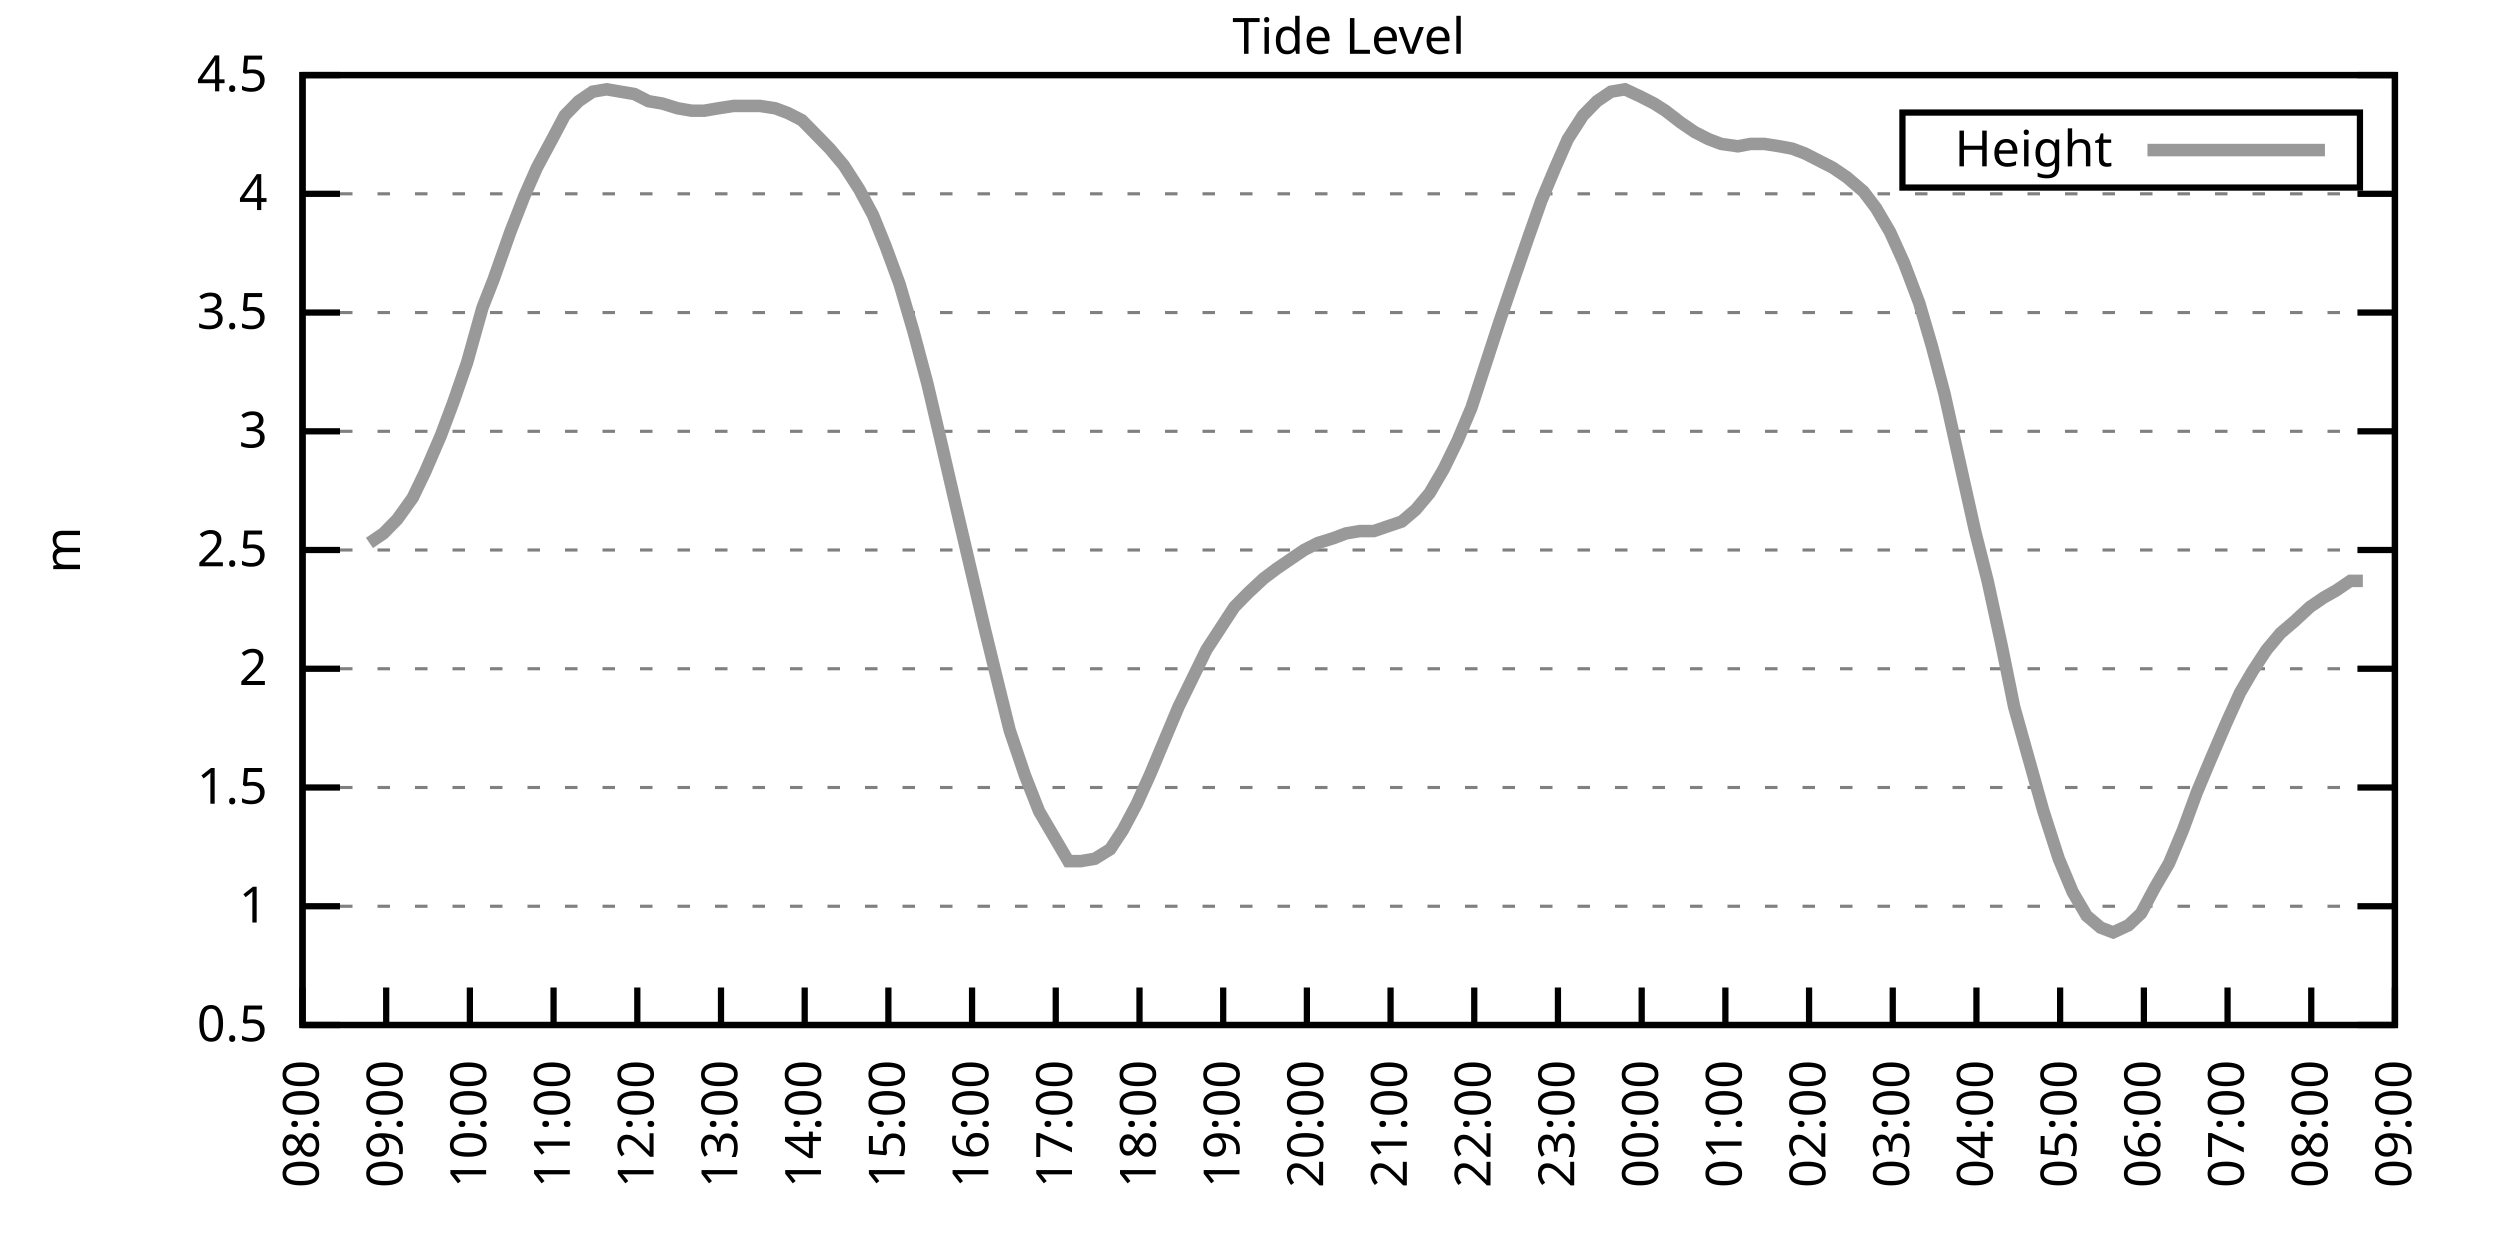
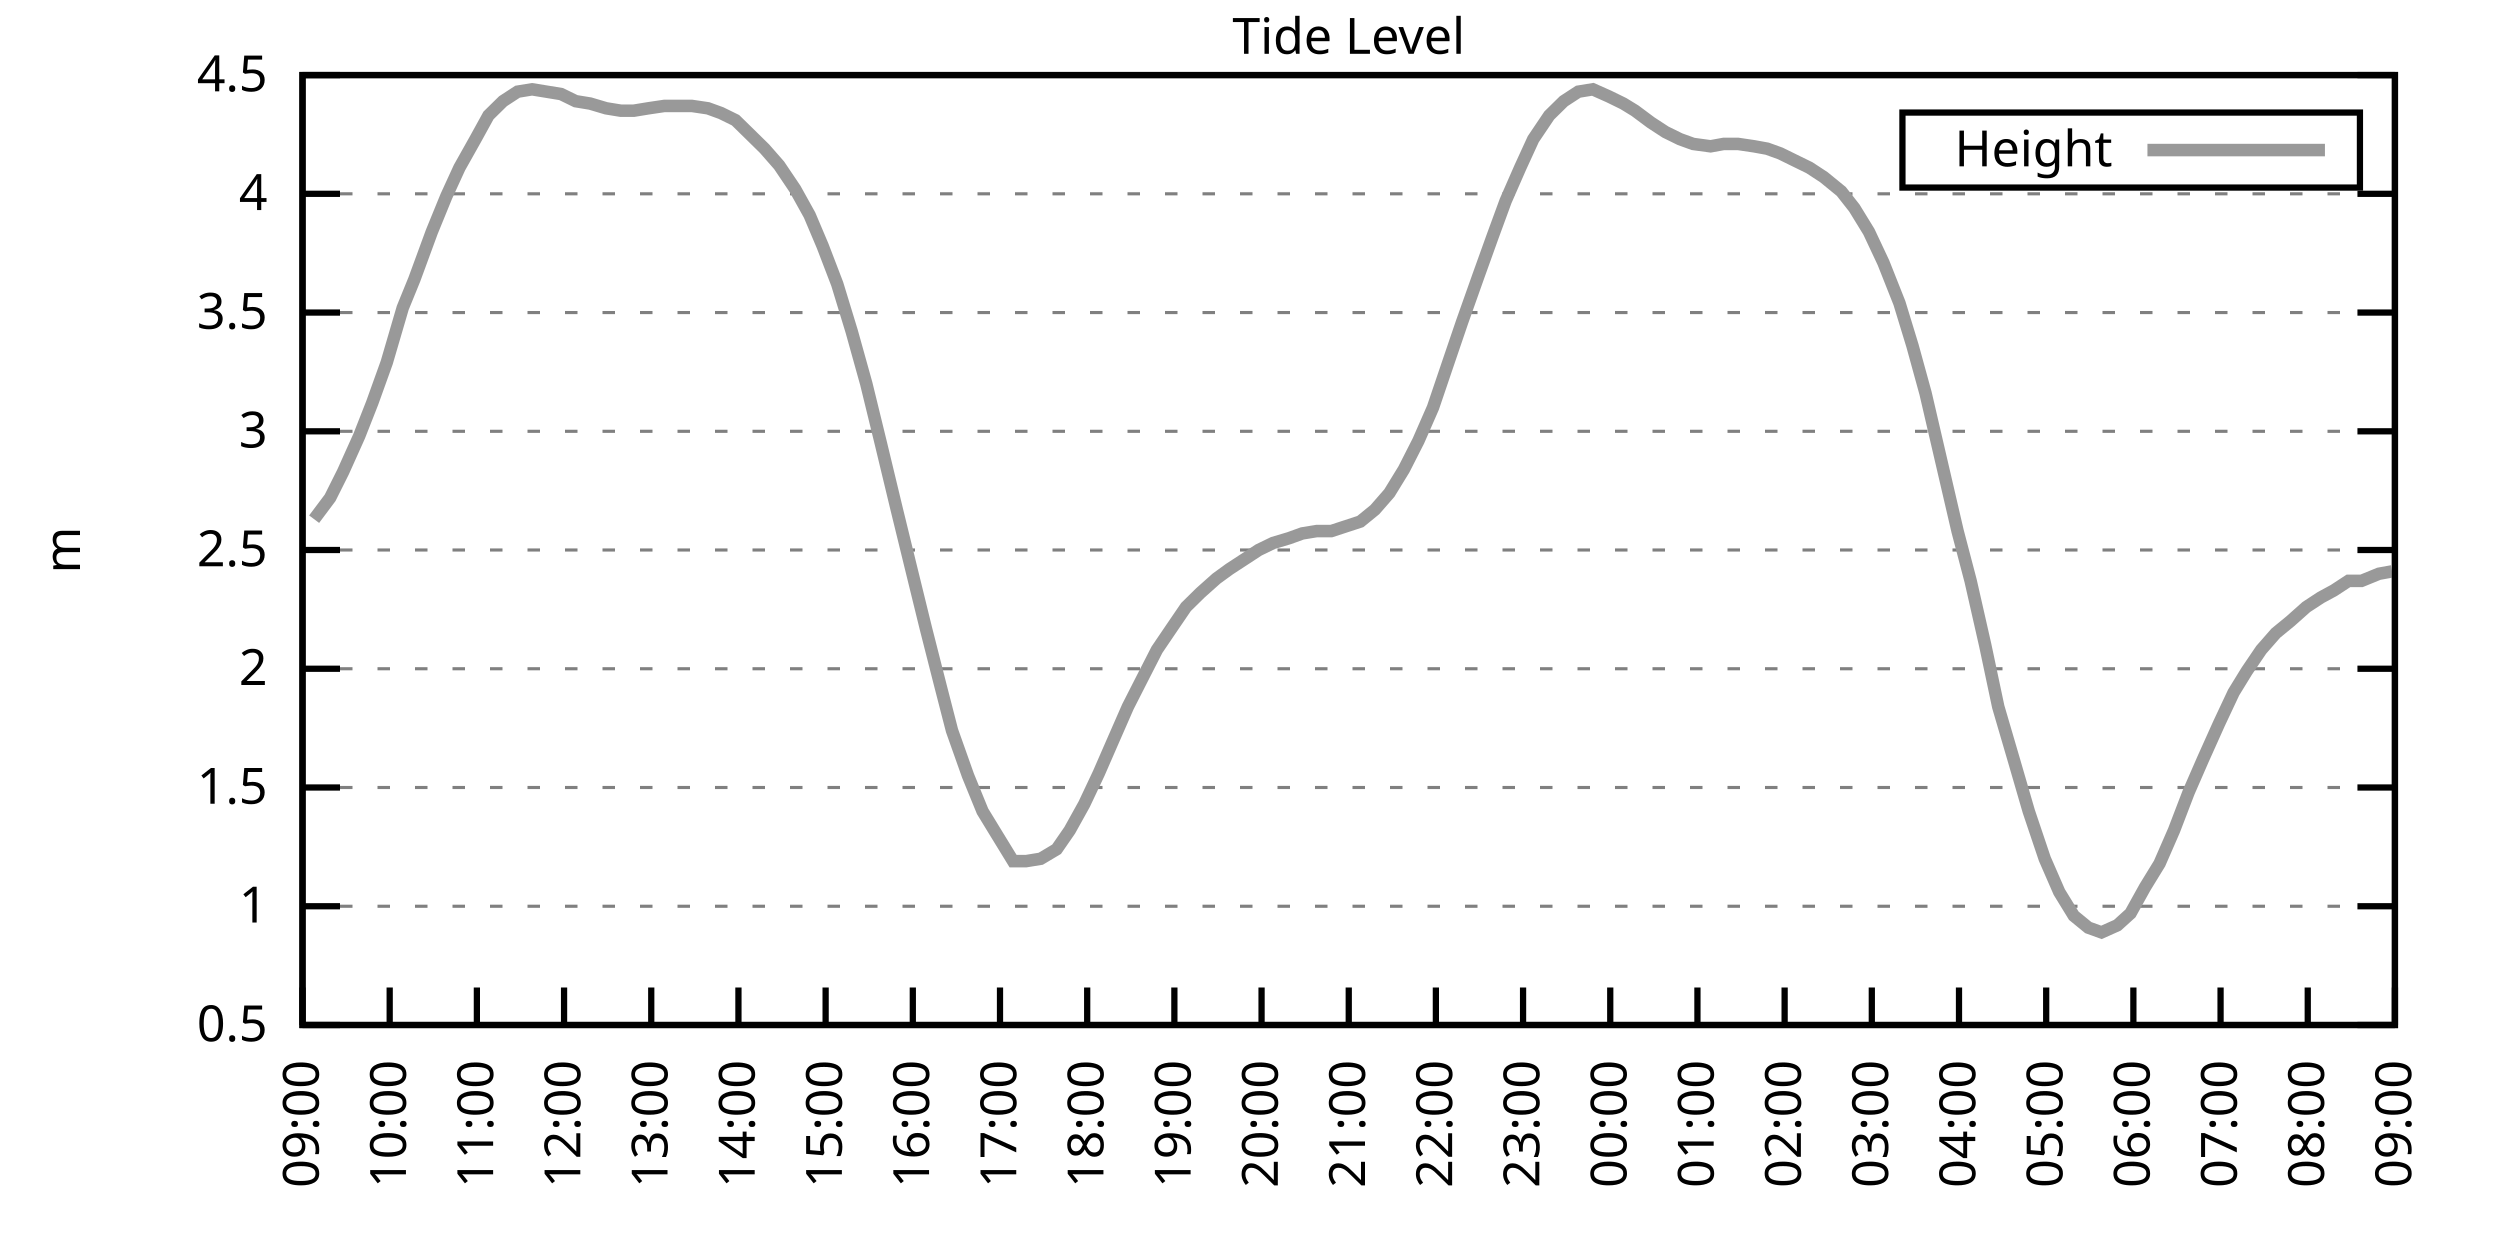
<svg xmlns="http://www.w3.org/2000/svg" xmlns:xlink="http://www.w3.org/1999/xlink" width="400" height="200" viewBox="0 0 400 200">
  <g id="gnuplot_canvas">
    <rect x="0" y="0" width="400" height="200" fill="none" />
    <defs>
      <circle id="gpDot" r="0.5" stroke-width="0.5" stroke="currentColor" />
      <path id="gpPt0" stroke-width="0.333" stroke="currentColor" d="M-1,0 h2 M0,-1 v2" />
      <path id="gpPt1" stroke-width="0.333" stroke="currentColor" d="M-1,-1 L1,1 M1,-1 L-1,1" />
      <path id="gpPt2" stroke-width="0.333" stroke="currentColor" d="M-1,0 L1,0 M0,-1 L0,1 M-1,-1 L1,1 M-1,1 L1,-1" />
      <rect id="gpPt3" stroke-width="0.333" stroke="currentColor" x="-1" y="-1" width="2" height="2" />
      <rect id="gpPt4" stroke-width="0.333" stroke="currentColor" fill="currentColor" x="-1" y="-1" width="2" height="2" />
      <circle id="gpPt5" stroke-width="0.333" stroke="currentColor" cx="0" cy="0" r="1" />
      <use xlink:href="#gpPt5" id="gpPt6" fill="currentColor" stroke="none" />
      <path id="gpPt7" stroke-width="0.333" stroke="currentColor" d="M0,-1.33 L-1.33,0.67 L1.33,0.67 z" />
      <use xlink:href="#gpPt7" id="gpPt8" fill="currentColor" stroke="none" />
      <use xlink:href="#gpPt7" id="gpPt9" stroke="currentColor" transform="rotate(180)" />
      <use xlink:href="#gpPt9" id="gpPt10" fill="currentColor" stroke="none" />
      <use xlink:href="#gpPt3" id="gpPt11" stroke="currentColor" transform="rotate(45)" />
      <use xlink:href="#gpPt11" id="gpPt12" fill="currentColor" stroke="none" />
      <path id="gpPt13" stroke-width="0.333" stroke="currentColor" d="M0,1.330 L1.265,0.411 L0.782,-1.067 L-0.782,-1.076 L-1.265,0.411 z" />
      <use xlink:href="#gpPt13" id="gpPt14" fill="currentColor" stroke="none" />
      <filter id="textbox" filterUnits="objectBoundingBox" x="0" y="0" height="1" width="1">
        <feFlood flood-color="white" flood-opacity="1" result="bgnd" />
        <feComposite in="SourceGraphic" in2="bgnd" operator="atop" />
      </filter>
      <filter id="greybox" filterUnits="objectBoundingBox" x="0" y="0" height="1" width="1">
        <feFlood flood-color="lightgrey" flood-opacity="1" result="grey" />
        <feComposite in="SourceGraphic" in2="grey" operator="atop" />
      </filter>
    </defs>
    <g fill="none" color="white" stroke="currentColor" stroke-width="1.00" stroke-linecap="butt" stroke-linejoin="miter">
</g>
    <g fill="none" color="black" stroke="currentColor" stroke-width="1.00" stroke-linecap="butt" stroke-linejoin="miter">
      <g stroke="none" shape-rendering="crispEdges">
        <polygon fill="rgb(255, 255, 255)" points="48.40,164.00 383.18,164.00 383.18,12.02 48.40,12.02 " />
      </g>
    </g>
    <g fill="none" color="black" stroke="currentColor" stroke-width="1.00" stroke-linecap="butt" stroke-linejoin="miter">
</g>
    <g fill="none" color="black" stroke="black" stroke-width="0.50" stroke-linecap="butt" stroke-linejoin="miter">
</g>
    <g fill="none" color="gray" stroke="currentColor" stroke-width="0.50" stroke-linecap="butt" stroke-linejoin="miter">
      <path stroke="gray" stroke-dasharray="2,4" class="gridline" d="M48.40,164.00 L383.19,164.00  " />
    </g>
    <g fill="none" color="gray" stroke="gray" stroke-width="1.00" stroke-linecap="butt" stroke-linejoin="miter">
</g>
    <g fill="none" color="black" stroke="currentColor" stroke-width="1.00" stroke-linecap="butt" stroke-linejoin="miter">
      <path stroke="black" d="M48.40,164.00 L54.40,164.00 M383.19,164.00 L377.19,164.00  " />
      <g transform="translate(42.80,166.60)" stroke="none" fill="black" font-family="Sans" font-size="8.00" text-anchor="end">
        <text>
          <tspan font-family="Sans"> 0.5</tspan>
        </text>
      </g>
    </g>
    <g fill="none" color="black" stroke="currentColor" stroke-width="1.00" stroke-linecap="butt" stroke-linejoin="miter">
</g>
    <g fill="none" color="black" stroke="black" stroke-width="0.50" stroke-linecap="butt" stroke-linejoin="miter">
</g>
    <g fill="none" color="gray" stroke="currentColor" stroke-width="0.50" stroke-linecap="butt" stroke-linejoin="miter">
      <path stroke="gray" stroke-dasharray="2,4" class="gridline" d="M48.40,145.00 L383.19,145.00  " />
    </g>
    <g fill="none" color="gray" stroke="gray" stroke-width="1.00" stroke-linecap="butt" stroke-linejoin="miter">
</g>
    <g fill="none" color="black" stroke="currentColor" stroke-width="1.00" stroke-linecap="butt" stroke-linejoin="miter">
      <path stroke="black" d="M48.40,145.00 L54.40,145.00 M383.19,145.00 L377.19,145.00  " />
      <g transform="translate(42.80,147.60)" stroke="none" fill="black" font-family="Sans" font-size="8.00" text-anchor="end">
        <text>
          <tspan font-family="Sans"> 1</tspan>
        </text>
      </g>
    </g>
    <g fill="none" color="black" stroke="currentColor" stroke-width="1.00" stroke-linecap="butt" stroke-linejoin="miter">
</g>
    <g fill="none" color="black" stroke="black" stroke-width="0.50" stroke-linecap="butt" stroke-linejoin="miter">
</g>
    <g fill="none" color="gray" stroke="currentColor" stroke-width="0.50" stroke-linecap="butt" stroke-linejoin="miter">
      <path stroke="gray" stroke-dasharray="2,4" class="gridline" d="M48.40,126.00 L383.19,126.00  " />
    </g>
    <g fill="none" color="gray" stroke="gray" stroke-width="1.00" stroke-linecap="butt" stroke-linejoin="miter">
</g>
    <g fill="none" color="black" stroke="currentColor" stroke-width="1.00" stroke-linecap="butt" stroke-linejoin="miter">
      <path stroke="black" d="M48.40,126.00 L54.40,126.00 M383.19,126.00 L377.19,126.00  " />
      <g transform="translate(42.80,128.60)" stroke="none" fill="black" font-family="Sans" font-size="8.00" text-anchor="end">
        <text>
          <tspan font-family="Sans"> 1.5</tspan>
        </text>
      </g>
    </g>
    <g fill="none" color="black" stroke="currentColor" stroke-width="1.00" stroke-linecap="butt" stroke-linejoin="miter">
</g>
    <g fill="none" color="black" stroke="black" stroke-width="0.50" stroke-linecap="butt" stroke-linejoin="miter">
</g>
    <g fill="none" color="gray" stroke="currentColor" stroke-width="0.50" stroke-linecap="butt" stroke-linejoin="miter">
      <path stroke="gray" stroke-dasharray="2,4" class="gridline" d="M48.40,107.00 L383.19,107.00  " />
    </g>
    <g fill="none" color="gray" stroke="gray" stroke-width="1.00" stroke-linecap="butt" stroke-linejoin="miter">
</g>
    <g fill="none" color="black" stroke="currentColor" stroke-width="1.00" stroke-linecap="butt" stroke-linejoin="miter">
      <path stroke="black" d="M48.40,107.00 L54.40,107.00 M383.19,107.00 L377.19,107.00  " />
      <g transform="translate(42.80,109.60)" stroke="none" fill="black" font-family="Sans" font-size="8.00" text-anchor="end">
        <text>
          <tspan font-family="Sans"> 2</tspan>
        </text>
      </g>
    </g>
    <g fill="none" color="black" stroke="currentColor" stroke-width="1.00" stroke-linecap="butt" stroke-linejoin="miter">
</g>
    <g fill="none" color="black" stroke="black" stroke-width="0.50" stroke-linecap="butt" stroke-linejoin="miter">
</g>
    <g fill="none" color="gray" stroke="currentColor" stroke-width="0.50" stroke-linecap="butt" stroke-linejoin="miter">
      <path stroke="gray" stroke-dasharray="2,4" class="gridline" d="M48.40,88.00 L383.19,88.00  " />
    </g>
    <g fill="none" color="gray" stroke="gray" stroke-width="1.00" stroke-linecap="butt" stroke-linejoin="miter">
</g>
    <g fill="none" color="black" stroke="currentColor" stroke-width="1.00" stroke-linecap="butt" stroke-linejoin="miter">
      <path stroke="black" d="M48.40,88.00 L54.40,88.00 M383.19,88.00 L377.19,88.00  " />
      <g transform="translate(42.80,90.60)" stroke="none" fill="black" font-family="Sans" font-size="8.00" text-anchor="end">
        <text>
          <tspan font-family="Sans"> 2.5</tspan>
        </text>
      </g>
    </g>
    <g fill="none" color="black" stroke="currentColor" stroke-width="1.00" stroke-linecap="butt" stroke-linejoin="miter">
</g>
    <g fill="none" color="black" stroke="black" stroke-width="0.50" stroke-linecap="butt" stroke-linejoin="miter">
</g>
    <g fill="none" color="gray" stroke="currentColor" stroke-width="0.50" stroke-linecap="butt" stroke-linejoin="miter">
      <path stroke="gray" stroke-dasharray="2,4" class="gridline" d="M48.40,69.01 L383.19,69.01  " />
    </g>
    <g fill="none" color="gray" stroke="gray" stroke-width="1.00" stroke-linecap="butt" stroke-linejoin="miter">
</g>
    <g fill="none" color="black" stroke="currentColor" stroke-width="1.00" stroke-linecap="butt" stroke-linejoin="miter">
      <path stroke="black" d="M48.40,69.01 L54.40,69.01 M383.19,69.01 L377.19,69.01  " />
      <g transform="translate(42.80,71.61)" stroke="none" fill="black" font-family="Sans" font-size="8.00" text-anchor="end">
        <text>
          <tspan font-family="Sans"> 3</tspan>
        </text>
      </g>
    </g>
    <g fill="none" color="black" stroke="currentColor" stroke-width="1.00" stroke-linecap="butt" stroke-linejoin="miter">
</g>
    <g fill="none" color="black" stroke="black" stroke-width="0.50" stroke-linecap="butt" stroke-linejoin="miter">
</g>
    <g fill="none" color="gray" stroke="currentColor" stroke-width="0.50" stroke-linecap="butt" stroke-linejoin="miter">
      <path stroke="gray" stroke-dasharray="2,4" class="gridline" d="M48.40,50.01 L383.19,50.01  " />
    </g>
    <g fill="none" color="gray" stroke="gray" stroke-width="1.00" stroke-linecap="butt" stroke-linejoin="miter">
</g>
    <g fill="none" color="black" stroke="currentColor" stroke-width="1.00" stroke-linecap="butt" stroke-linejoin="miter">
      <path stroke="black" d="M48.40,50.01 L54.40,50.01 M383.19,50.01 L377.19,50.01  " />
      <g transform="translate(42.80,52.61)" stroke="none" fill="black" font-family="Sans" font-size="8.00" text-anchor="end">
        <text>
          <tspan font-family="Sans"> 3.5</tspan>
        </text>
      </g>
    </g>
    <g fill="none" color="black" stroke="currentColor" stroke-width="1.00" stroke-linecap="butt" stroke-linejoin="miter">
</g>
    <g fill="none" color="black" stroke="black" stroke-width="0.50" stroke-linecap="butt" stroke-linejoin="miter">
</g>
    <g fill="none" color="gray" stroke="currentColor" stroke-width="0.50" stroke-linecap="butt" stroke-linejoin="miter">
      <path stroke="gray" stroke-dasharray="2,4" class="gridline" d="M48.40,31.01 L383.19,31.01  " />
    </g>
    <g fill="none" color="gray" stroke="gray" stroke-width="1.00" stroke-linecap="butt" stroke-linejoin="miter">
</g>
    <g fill="none" color="black" stroke="currentColor" stroke-width="1.00" stroke-linecap="butt" stroke-linejoin="miter">
      <path stroke="black" d="M48.40,31.01 L54.40,31.01 M383.19,31.01 L377.19,31.01  " />
      <g transform="translate(42.80,33.61)" stroke="none" fill="black" font-family="Sans" font-size="8.00" text-anchor="end">
        <text>
          <tspan font-family="Sans"> 4</tspan>
        </text>
      </g>
    </g>
    <g fill="none" color="black" stroke="currentColor" stroke-width="1.00" stroke-linecap="butt" stroke-linejoin="miter">
</g>
    <g fill="none" color="black" stroke="black" stroke-width="0.50" stroke-linecap="butt" stroke-linejoin="miter">
</g>
    <g fill="none" color="gray" stroke="currentColor" stroke-width="0.50" stroke-linecap="butt" stroke-linejoin="miter">
      <path stroke="gray" stroke-dasharray="2,4" class="gridline" d="M48.40,12.01 L383.19,12.01  " />
    </g>
    <g fill="none" color="gray" stroke="gray" stroke-width="1.00" stroke-linecap="butt" stroke-linejoin="miter">
</g>
    <g fill="none" color="black" stroke="currentColor" stroke-width="1.00" stroke-linecap="butt" stroke-linejoin="miter">
      <path stroke="black" d="M48.40,12.01 L54.40,12.01 M383.19,12.01 L377.19,12.01  " />
      <g transform="translate(42.80,14.61)" stroke="none" fill="black" font-family="Sans" font-size="8.00" text-anchor="end">
        <text>
          <tspan font-family="Sans"> 4.5</tspan>
        </text>
      </g>
    </g>
    <g fill="none" color="black" stroke="currentColor" stroke-width="1.00" stroke-linecap="butt" stroke-linejoin="miter">
      <path stroke="black" d="M48.40,164.00 L48.40,158.00  " />
      <g transform="translate(51.00,169.60) rotate(270.00)" stroke="none" fill="black" font-family="Sans" font-size="8.00" text-anchor="end">
        <text>
-           <tspan font-family="Sans">08:00</tspan>
-         </text>
-       </g>
-     </g>
-     <g fill="none" color="black" stroke="currentColor" stroke-width="1.00" stroke-linecap="butt" stroke-linejoin="miter">
-       <path stroke="black" d="M61.79,164.00 L61.79,158.00  " />
-       <g transform="translate(64.39,169.60) rotate(270.00)" stroke="none" fill="black" font-family="Sans" font-size="8.00" text-anchor="end">
-         <text>
          <tspan font-family="Sans">09:00</tspan>
        </text>
      </g>
    </g>
    <g fill="none" color="black" stroke="currentColor" stroke-width="1.00" stroke-linecap="butt" stroke-linejoin="miter">
-       <path stroke="black" d="M75.18,164.00 L75.18,158.00  " />
-       <g transform="translate(77.78,169.60) rotate(270.00)" stroke="none" fill="black" font-family="Sans" font-size="8.00" text-anchor="end">
+       <path stroke="black" d="M62.35,164.00 L62.35,158.00  " />
+       <g transform="translate(64.95,169.60) rotate(270.00)" stroke="none" fill="black" font-family="Sans" font-size="8.00" text-anchor="end">
        <text>
          <tspan font-family="Sans">10:00</tspan>
        </text>
      </g>
    </g>
    <g fill="none" color="black" stroke="currentColor" stroke-width="1.00" stroke-linecap="butt" stroke-linejoin="miter">
-       <path stroke="black" d="M88.57,164.00 L88.57,158.00  " />
-       <g transform="translate(91.17,169.60) rotate(270.00)" stroke="none" fill="black" font-family="Sans" font-size="8.00" text-anchor="end">
+       <path stroke="black" d="M76.30,164.00 L76.30,158.00  " />
+       <g transform="translate(78.90,169.60) rotate(270.00)" stroke="none" fill="black" font-family="Sans" font-size="8.00" text-anchor="end">
        <text>
          <tspan font-family="Sans">11:00</tspan>
        </text>
      </g>
    </g>
    <g fill="none" color="black" stroke="currentColor" stroke-width="1.00" stroke-linecap="butt" stroke-linejoin="miter">
-       <path stroke="black" d="M101.97,164.00 L101.97,158.00  " />
-       <g transform="translate(104.57,169.60) rotate(270.00)" stroke="none" fill="black" font-family="Sans" font-size="8.00" text-anchor="end">
+       <path stroke="black" d="M90.25,164.00 L90.25,158.00  " />
+       <g transform="translate(92.85,169.60) rotate(270.00)" stroke="none" fill="black" font-family="Sans" font-size="8.00" text-anchor="end">
        <text>
          <tspan font-family="Sans">12:00</tspan>
        </text>
      </g>
    </g>
    <g fill="none" color="black" stroke="currentColor" stroke-width="1.00" stroke-linecap="butt" stroke-linejoin="miter">
-       <path stroke="black" d="M115.36,164.00 L115.36,158.00  " />
-       <g transform="translate(117.96,169.60) rotate(270.00)" stroke="none" fill="black" font-family="Sans" font-size="8.00" text-anchor="end">
+       <path stroke="black" d="M104.20,164.00 L104.20,158.00  " />
+       <g transform="translate(106.80,169.60) rotate(270.00)" stroke="none" fill="black" font-family="Sans" font-size="8.00" text-anchor="end">
        <text>
          <tspan font-family="Sans">13:00</tspan>
        </text>
      </g>
    </g>
    <g fill="none" color="black" stroke="currentColor" stroke-width="1.00" stroke-linecap="butt" stroke-linejoin="miter">
-       <path stroke="black" d="M128.75,164.00 L128.75,158.00  " />
-       <g transform="translate(131.35,169.60) rotate(270.00)" stroke="none" fill="black" font-family="Sans" font-size="8.00" text-anchor="end">
+       <path stroke="black" d="M118.15,164.00 L118.15,158.00  " />
+       <g transform="translate(120.75,169.60) rotate(270.00)" stroke="none" fill="black" font-family="Sans" font-size="8.00" text-anchor="end">
        <text>
          <tspan font-family="Sans">14:00</tspan>
        </text>
      </g>
    </g>
    <g fill="none" color="black" stroke="currentColor" stroke-width="1.00" stroke-linecap="butt" stroke-linejoin="miter">
-       <path stroke="black" d="M142.14,164.00 L142.14,158.00  " />
-       <g transform="translate(144.74,169.60) rotate(270.00)" stroke="none" fill="black" font-family="Sans" font-size="8.00" text-anchor="end">
+       <path stroke="black" d="M132.10,164.00 L132.10,158.00  " />
+       <g transform="translate(134.70,169.60) rotate(270.00)" stroke="none" fill="black" font-family="Sans" font-size="8.00" text-anchor="end">
        <text>
          <tspan font-family="Sans">15:00</tspan>
        </text>
      </g>
    </g>
    <g fill="none" color="black" stroke="currentColor" stroke-width="1.00" stroke-linecap="butt" stroke-linejoin="miter">
-       <path stroke="black" d="M155.53,164.00 L155.53,158.00  " />
-       <g transform="translate(158.13,169.60) rotate(270.00)" stroke="none" fill="black" font-family="Sans" font-size="8.00" text-anchor="end">
+       <path stroke="black" d="M146.05,164.00 L146.05,158.00  " />
+       <g transform="translate(148.65,169.60) rotate(270.00)" stroke="none" fill="black" font-family="Sans" font-size="8.00" text-anchor="end">
        <text>
          <tspan font-family="Sans">16:00</tspan>
        </text>
      </g>
    </g>
    <g fill="none" color="black" stroke="currentColor" stroke-width="1.00" stroke-linecap="butt" stroke-linejoin="miter">
-       <path stroke="black" d="M168.92,164.00 L168.92,158.00  " />
-       <g transform="translate(171.52,169.60) rotate(270.00)" stroke="none" fill="black" font-family="Sans" font-size="8.00" text-anchor="end">
+       <path stroke="black" d="M160.00,164.00 L160.00,158.00  " />
+       <g transform="translate(162.60,169.60) rotate(270.00)" stroke="none" fill="black" font-family="Sans" font-size="8.00" text-anchor="end">
        <text>
          <tspan font-family="Sans">17:00</tspan>
        </text>
      </g>
    </g>
    <g fill="none" color="black" stroke="currentColor" stroke-width="1.00" stroke-linecap="butt" stroke-linejoin="miter">
-       <path stroke="black" d="M182.32,164.00 L182.32,158.00  " />
-       <g transform="translate(184.92,169.60) rotate(270.00)" stroke="none" fill="black" font-family="Sans" font-size="8.00" text-anchor="end">
+       <path stroke="black" d="M173.95,164.00 L173.95,158.00  " />
+       <g transform="translate(176.55,169.60) rotate(270.00)" stroke="none" fill="black" font-family="Sans" font-size="8.00" text-anchor="end">
        <text>
          <tspan font-family="Sans">18:00</tspan>
        </text>
      </g>
    </g>
    <g fill="none" color="black" stroke="currentColor" stroke-width="1.00" stroke-linecap="butt" stroke-linejoin="miter">
-       <path stroke="black" d="M195.71,164.00 L195.71,158.00  " />
-       <g transform="translate(198.31,169.60) rotate(270.00)" stroke="none" fill="black" font-family="Sans" font-size="8.00" text-anchor="end">
+       <path stroke="black" d="M187.90,164.00 L187.90,158.00  " />
+       <g transform="translate(190.50,169.60) rotate(270.00)" stroke="none" fill="black" font-family="Sans" font-size="8.00" text-anchor="end">
        <text>
          <tspan font-family="Sans">19:00</tspan>
        </text>
      </g>
    </g>
    <g fill="none" color="black" stroke="currentColor" stroke-width="1.00" stroke-linecap="butt" stroke-linejoin="miter">
-       <path stroke="black" d="M209.10,164.00 L209.10,158.00  " />
-       <g transform="translate(211.70,169.60) rotate(270.00)" stroke="none" fill="black" font-family="Sans" font-size="8.00" text-anchor="end">
+       <path stroke="black" d="M201.85,164.00 L201.85,158.00  " />
+       <g transform="translate(204.45,169.60) rotate(270.00)" stroke="none" fill="black" font-family="Sans" font-size="8.00" text-anchor="end">
        <text>
          <tspan font-family="Sans">20:00</tspan>
        </text>
      </g>
    </g>
    <g fill="none" color="black" stroke="currentColor" stroke-width="1.00" stroke-linecap="butt" stroke-linejoin="miter">
-       <path stroke="black" d="M222.49,164.00 L222.49,158.00  " />
-       <g transform="translate(225.09,169.60) rotate(270.00)" stroke="none" fill="black" font-family="Sans" font-size="8.00" text-anchor="end">
+       <path stroke="black" d="M215.80,164.00 L215.80,158.00  " />
+       <g transform="translate(218.40,169.60) rotate(270.00)" stroke="none" fill="black" font-family="Sans" font-size="8.00" text-anchor="end">
        <text>
          <tspan font-family="Sans">21:00</tspan>
        </text>
      </g>
    </g>
    <g fill="none" color="black" stroke="currentColor" stroke-width="1.00" stroke-linecap="butt" stroke-linejoin="miter">
-       <path stroke="black" d="M235.88,164.00 L235.88,158.00  " />
-       <g transform="translate(238.48,169.60) rotate(270.00)" stroke="none" fill="black" font-family="Sans" font-size="8.00" text-anchor="end">
+       <path stroke="black" d="M229.74,164.00 L229.74,158.00  " />
+       <g transform="translate(232.34,169.60) rotate(270.00)" stroke="none" fill="black" font-family="Sans" font-size="8.00" text-anchor="end">
        <text>
          <tspan font-family="Sans">22:00</tspan>
        </text>
      </g>
    </g>
    <g fill="none" color="black" stroke="currentColor" stroke-width="1.00" stroke-linecap="butt" stroke-linejoin="miter">
-       <path stroke="black" d="M249.27,164.00 L249.27,158.00  " />
-       <g transform="translate(251.87,169.60) rotate(270.00)" stroke="none" fill="black" font-family="Sans" font-size="8.00" text-anchor="end">
+       <path stroke="black" d="M243.69,164.00 L243.69,158.00  " />
+       <g transform="translate(246.29,169.60) rotate(270.00)" stroke="none" fill="black" font-family="Sans" font-size="8.00" text-anchor="end">
        <text>
          <tspan font-family="Sans">23:00</tspan>
        </text>
      </g>
    </g>
    <g fill="none" color="black" stroke="currentColor" stroke-width="1.00" stroke-linecap="butt" stroke-linejoin="miter">
-       <path stroke="black" d="M262.67,164.00 L262.67,158.00  " />
-       <g transform="translate(265.27,169.60) rotate(270.00)" stroke="none" fill="black" font-family="Sans" font-size="8.00" text-anchor="end">
+       <path stroke="black" d="M257.64,164.00 L257.64,158.00  " />
+       <g transform="translate(260.24,169.60) rotate(270.00)" stroke="none" fill="black" font-family="Sans" font-size="8.00" text-anchor="end">
        <text>
          <tspan font-family="Sans">00:00</tspan>
        </text>
      </g>
    </g>
    <g fill="none" color="black" stroke="currentColor" stroke-width="1.00" stroke-linecap="butt" stroke-linejoin="miter">
-       <path stroke="black" d="M276.06,164.00 L276.06,158.00  " />
-       <g transform="translate(278.66,169.60) rotate(270.00)" stroke="none" fill="black" font-family="Sans" font-size="8.00" text-anchor="end">
+       <path stroke="black" d="M271.59,164.00 L271.59,158.00  " />
+       <g transform="translate(274.19,169.60) rotate(270.00)" stroke="none" fill="black" font-family="Sans" font-size="8.00" text-anchor="end">
        <text>
          <tspan font-family="Sans">01:00</tspan>
        </text>
      </g>
    </g>
    <g fill="none" color="black" stroke="currentColor" stroke-width="1.00" stroke-linecap="butt" stroke-linejoin="miter">
-       <path stroke="black" d="M289.45,164.00 L289.45,158.00  " />
-       <g transform="translate(292.05,169.60) rotate(270.00)" stroke="none" fill="black" font-family="Sans" font-size="8.00" text-anchor="end">
+       <path stroke="black" d="M285.54,164.00 L285.54,158.00  " />
+       <g transform="translate(288.14,169.60) rotate(270.00)" stroke="none" fill="black" font-family="Sans" font-size="8.00" text-anchor="end">
        <text>
          <tspan font-family="Sans">02:00</tspan>
        </text>
      </g>
    </g>
    <g fill="none" color="black" stroke="currentColor" stroke-width="1.00" stroke-linecap="butt" stroke-linejoin="miter">
-       <path stroke="black" d="M302.84,164.00 L302.84,158.00  " />
-       <g transform="translate(305.44,169.60) rotate(270.00)" stroke="none" fill="black" font-family="Sans" font-size="8.00" text-anchor="end">
+       <path stroke="black" d="M299.49,164.00 L299.49,158.00  " />
+       <g transform="translate(302.09,169.60) rotate(270.00)" stroke="none" fill="black" font-family="Sans" font-size="8.00" text-anchor="end">
        <text>
          <tspan font-family="Sans">03:00</tspan>
        </text>
      </g>
    </g>
    <g fill="none" color="black" stroke="currentColor" stroke-width="1.00" stroke-linecap="butt" stroke-linejoin="miter">
-       <path stroke="black" d="M316.23,164.00 L316.23,158.00  " />
-       <g transform="translate(318.83,169.60) rotate(270.00)" stroke="none" fill="black" font-family="Sans" font-size="8.00" text-anchor="end">
+       <path stroke="black" d="M313.44,164.00 L313.44,158.00  " />
+       <g transform="translate(316.04,169.60) rotate(270.00)" stroke="none" fill="black" font-family="Sans" font-size="8.00" text-anchor="end">
        <text>
          <tspan font-family="Sans">04:00</tspan>
        </text>
      </g>
    </g>
    <g fill="none" color="black" stroke="currentColor" stroke-width="1.00" stroke-linecap="butt" stroke-linejoin="miter">
-       <path stroke="black" d="M329.62,164.00 L329.62,158.00  " />
-       <g transform="translate(332.22,169.60) rotate(270.00)" stroke="none" fill="black" font-family="Sans" font-size="8.00" text-anchor="end">
+       <path stroke="black" d="M327.39,164.00 L327.39,158.00  " />
+       <g transform="translate(329.99,169.60) rotate(270.00)" stroke="none" fill="black" font-family="Sans" font-size="8.00" text-anchor="end">
        <text>
          <tspan font-family="Sans">05:00</tspan>
        </text>
      </g>
    </g>
    <g fill="none" color="black" stroke="currentColor" stroke-width="1.00" stroke-linecap="butt" stroke-linejoin="miter">
-       <path stroke="black" d="M343.02,164.00 L343.02,158.00  " />
-       <g transform="translate(345.62,169.60) rotate(270.00)" stroke="none" fill="black" font-family="Sans" font-size="8.00" text-anchor="end">
+       <path stroke="black" d="M341.34,164.00 L341.34,158.00  " />
+       <g transform="translate(343.94,169.60) rotate(270.00)" stroke="none" fill="black" font-family="Sans" font-size="8.00" text-anchor="end">
        <text>
          <tspan font-family="Sans">06:00</tspan>
        </text>
      </g>
    </g>
    <g fill="none" color="black" stroke="currentColor" stroke-width="1.00" stroke-linecap="butt" stroke-linejoin="miter">
-       <path stroke="black" d="M356.41,164.00 L356.41,158.00  " />
-       <g transform="translate(359.01,169.60) rotate(270.00)" stroke="none" fill="black" font-family="Sans" font-size="8.00" text-anchor="end">
+       <path stroke="black" d="M355.29,164.00 L355.29,158.00  " />
+       <g transform="translate(357.89,169.60) rotate(270.00)" stroke="none" fill="black" font-family="Sans" font-size="8.00" text-anchor="end">
        <text>
          <tspan font-family="Sans">07:00</tspan>
        </text>
      </g>
    </g>
    <g fill="none" color="black" stroke="currentColor" stroke-width="1.00" stroke-linecap="butt" stroke-linejoin="miter">
-       <path stroke="black" d="M369.80,164.00 L369.80,158.00  " />
-       <g transform="translate(372.40,169.60) rotate(270.00)" stroke="none" fill="black" font-family="Sans" font-size="8.00" text-anchor="end">
+       <path stroke="black" d="M369.24,164.00 L369.24,158.00  " />
+       <g transform="translate(371.84,169.60) rotate(270.00)" stroke="none" fill="black" font-family="Sans" font-size="8.00" text-anchor="end">
        <text>
          <tspan font-family="Sans">08:00</tspan>
        </text>
      </g>
    </g>
    <g fill="none" color="black" stroke="currentColor" stroke-width="1.00" stroke-linecap="butt" stroke-linejoin="miter">
      <path stroke="black" d="M383.19,164.00 L383.19,158.00  " />
      <g transform="translate(385.79,169.60) rotate(270.00)" stroke="none" fill="black" font-family="Sans" font-size="8.00" text-anchor="end">
        <text>
          <tspan font-family="Sans">09:00</tspan>
        </text>
      </g>
    </g>
    <g fill="none" color="black" stroke="currentColor" stroke-width="1.00" stroke-linecap="butt" stroke-linejoin="miter">
</g>
    <g fill="none" color="black" stroke="currentColor" stroke-width="1.00" stroke-linecap="butt" stroke-linejoin="miter">
      <path stroke="black" d="M48.40,12.01 L48.40,164.00 L383.19,164.00 L383.19,12.01 L48.40,12.01 Z  " />
    </g>
    <g fill="none" color="black" stroke="currentColor" stroke-width="1.00" stroke-linecap="butt" stroke-linejoin="miter">
</g>
    <g fill="none" color="black" stroke="currentColor" stroke-width="1.00" stroke-linecap="butt" stroke-linejoin="miter">
      <path stroke="black" d="M304.39,30.01 L304.39,18.01 L377.59,18.01 L377.59,30.01 L304.39,30.01 Z  " />
    </g>
    <g id="Tide_level_plot_1">
      <g fill="none" color="white" stroke="black" stroke-width="2.00" stroke-linecap="butt" stroke-linejoin="miter">
</g>
      <g fill="none" color="black" stroke="currentColor" stroke-width="2.00" stroke-linecap="butt" stroke-linejoin="miter">
        <g transform="translate(337.99,26.61)" stroke="none" fill="black" font-family="Sans" font-size="8.00" text-anchor="end">
          <text>
            <tspan font-family="Sans">Height</tspan>
          </text>
        </g>
      </g>
      <g fill="none" color="black" stroke="currentColor" stroke-width="2.00" stroke-linecap="butt" stroke-linejoin="miter">
-         <path stroke="rgb(153, 153, 153)" d="M343.59,24.01 L371.99,24.01 M59.11,86.87 L61.35,85.35 L63.58,83.07 L66.03,79.65 L68.04,75.47 L70.50,69.77   L72.50,64.45 L74.74,57.99 L77.19,49.25 L78.98,44.69 L81.66,37.09 L83.89,31.39 L85.90,26.83 L88.35,22.27   L90.36,18.47 L92.59,16.19 L94.82,14.67 L97.06,14.29 L99.29,14.67 L101.52,15.05 L103.75,16.19 L105.98,16.57   L108.44,17.33 L110.67,17.71 L112.68,17.71 L114.91,17.33 L117.37,16.95 L119.38,16.95 L121.61,16.95 L124.06,17.33   L126.07,18.09 L128.30,19.23 L130.54,21.51 L132.77,23.79 L135.00,26.45 L137.45,30.25 L139.69,34.43 L141.69,39.37   L143.93,45.45 L146.16,53.05 L148.39,61.41 L150.62,70.91 L153.08,81.55 L155.31,91.04 L157.54,100.54 L159.77,109.66   L161.56,116.88 L164.01,124.10 L166.25,129.80 L168.48,133.60 L170.93,137.78 L172.94,137.78 L175.17,137.40 L177.63,135.88   L179.64,132.84 L181.87,128.66 L184.10,123.72 L186.33,118.40 L188.57,113.08 L190.80,108.52 L193.03,103.96 L195.26,100.54   L197.49,97.12 L199.73,94.84 L202.18,92.56 L204.19,91.04 L206.42,89.52 L208.65,88.00 L210.88,86.87 L213.34,86.11   L215.35,85.35 L217.58,84.97 L219.81,84.97 L222.04,84.21 L224.28,83.45 L226.51,81.55 L228.74,78.89 L230.97,75.09   L233.20,70.53 L235.44,65.21 L237.67,58.37 L239.90,51.53 L242.36,44.31 L244.59,37.85 L246.60,32.15 L248.83,26.83   L250.84,22.27 L253.29,18.47 L255.52,16.19 L257.76,14.67 L259.99,14.29 L262.44,15.43 L264.67,16.57 L266.46,17.71   L268.92,19.61 L271.15,21.13 L273.38,22.27 L275.39,23.03 L278.07,23.41 L280.07,23.03 L282.31,23.03 L284.76,23.41   L286.77,23.79 L288.78,24.55 L291.01,25.69 L293.24,26.83 L295.48,28.35 L298.15,30.63 L300.16,33.29 L302.39,37.09   L304.63,42.03 L307.08,48.49 L309.09,55.33 L311.10,62.93 L313.55,73.95 L316.01,84.97 L318.02,92.94 L320.25,103.20   L322.26,113.08 L324.71,121.82 L326.95,129.80 L329.40,137.40 L331.63,142.72 L333.86,146.52 L336.10,148.42 L338.10,149.18   L340.56,148.04 L342.57,146.14 L344.80,141.96 L347.03,138.16 L349.26,132.84 L351.50,126.76 L353.73,121.44 L356.18,115.74   L358.42,110.80 L360.42,107.38 L362.66,103.96 L364.89,101.30 L367.12,99.40 L369.58,97.12 L371.81,95.60 L373.82,94.46   L376.05,92.94 L378.06,92.94  " />
+         <path stroke="rgb(153, 153, 153)" d="M343.59,24.01 L371.99,24.01 M50.26,83.07 L52.82,79.65 L54.91,75.47 L57.47,69.77 L59.56,64.45 L61.88,57.99   L64.44,49.25 L66.30,44.69 L69.09,37.09 L71.42,31.39 L73.51,26.83 L76.07,22.27 L78.16,18.47 L80.48,16.19   L82.81,14.67 L85.13,14.29 L87.46,14.67 L89.78,15.05 L92.11,16.19 L94.43,16.57 L96.99,17.33 L99.32,17.71   L101.41,17.71 L103.73,17.33 L106.29,16.95 L108.38,16.95 L110.71,16.95 L113.27,17.33 L115.36,18.09 L117.68,19.23   L120.01,21.51 L122.33,23.79 L124.66,26.45 L127.22,30.25 L129.54,34.43 L131.63,39.37 L133.96,45.45 L136.28,53.05   L138.61,61.41 L140.93,70.91 L143.49,81.55 L145.81,91.04 L148.14,100.54 L150.46,109.66 L152.32,116.88 L154.88,124.10   L157.21,129.80 L159.53,133.60 L162.09,137.78 L164.18,137.78 L166.51,137.40 L169.06,135.88 L171.16,132.84 L173.48,128.66   L175.81,123.72 L178.13,118.40 L180.46,113.08 L182.78,108.52 L185.11,103.96 L187.43,100.54 L189.76,97.12 L192.08,94.84   L194.64,92.56 L196.73,91.04 L199.06,89.52 L201.38,88.00 L203.71,86.87 L206.26,86.11 L208.36,85.35 L210.68,84.97   L213.01,84.97 L215.33,84.21 L217.65,83.45 L219.98,81.55 L222.30,78.89 L224.63,75.09 L226.95,70.53 L229.28,65.21   L231.60,58.37 L233.93,51.53 L236.49,44.31 L238.81,37.85 L240.90,32.15 L243.23,26.83 L245.32,22.27 L247.88,18.47   L250.20,16.19 L252.53,14.67 L254.85,14.29 L257.41,15.43 L259.74,16.57 L261.60,17.71 L264.15,19.61 L266.48,21.13   L268.80,22.27 L270.90,23.03 L273.69,23.41 L275.78,23.03 L278.10,23.03 L280.66,23.41 L282.75,23.79 L284.85,24.55   L287.17,25.69 L289.50,26.83 L291.82,28.35 L294.61,30.63 L296.70,33.29 L299.03,37.09 L301.35,42.03 L303.91,48.49   L306.00,55.33 L308.09,62.93 L310.65,73.95 L313.21,84.97 L315.30,92.94 L317.63,103.20 L319.72,113.08 L322.28,121.82   L324.60,129.80 L327.16,137.40 L329.48,142.72 L331.81,146.52 L334.13,148.42 L336.23,149.18 L338.78,148.04 L340.88,146.14   L343.20,141.96 L345.53,138.16 L347.85,132.84 L350.18,126.76 L352.50,121.44 L355.06,115.74 L357.38,110.80 L359.48,107.38   L361.80,103.96 L364.13,101.30 L366.45,99.40 L369.01,97.12 L371.33,95.60 L373.43,94.46 L375.75,92.94 L377.84,92.94   L380.63,91.80 L382.73,91.42  " />
      </g>
    </g>
    <g fill="none" color="black" stroke="currentColor" stroke-width="2.00" stroke-linecap="butt" stroke-linejoin="miter">
</g>
    <g fill="none" color="black" stroke="black" stroke-width="1.00" stroke-linecap="butt" stroke-linejoin="miter">
</g>
    <g fill="none" color="black" stroke="currentColor" stroke-width="1.00" stroke-linecap="butt" stroke-linejoin="miter">
      <path stroke="black" d="M48.40,12.01 L48.40,164.00 L383.19,164.00 L383.19,12.01 L48.40,12.01 Z  " />
      <g transform="translate(12.80,88.01) rotate(270.00)" stroke="none" fill="black" font-family="Sans" font-size="8.00" text-anchor="middle">
        <text>
          <tspan font-family="Sans">m</tspan>
        </text>
      </g>
    </g>
    <g fill="none" color="black" stroke="currentColor" stroke-width="1.00" stroke-linecap="butt" stroke-linejoin="miter">
</g>
    <g fill="none" color="black" stroke="currentColor" stroke-width="1.00" stroke-linecap="butt" stroke-linejoin="miter">
      <g transform="translate(215.79,8.61)" stroke="none" fill="black" font-family="Sans" font-size="8.00" text-anchor="middle">
        <text>
          <tspan font-family="Sans">Tide Level</tspan>
        </text>
      </g>
    </g>
    <g fill="none" color="black" stroke="currentColor" stroke-width="1.00" stroke-linecap="butt" stroke-linejoin="miter">
</g>
  </g>
</svg>
